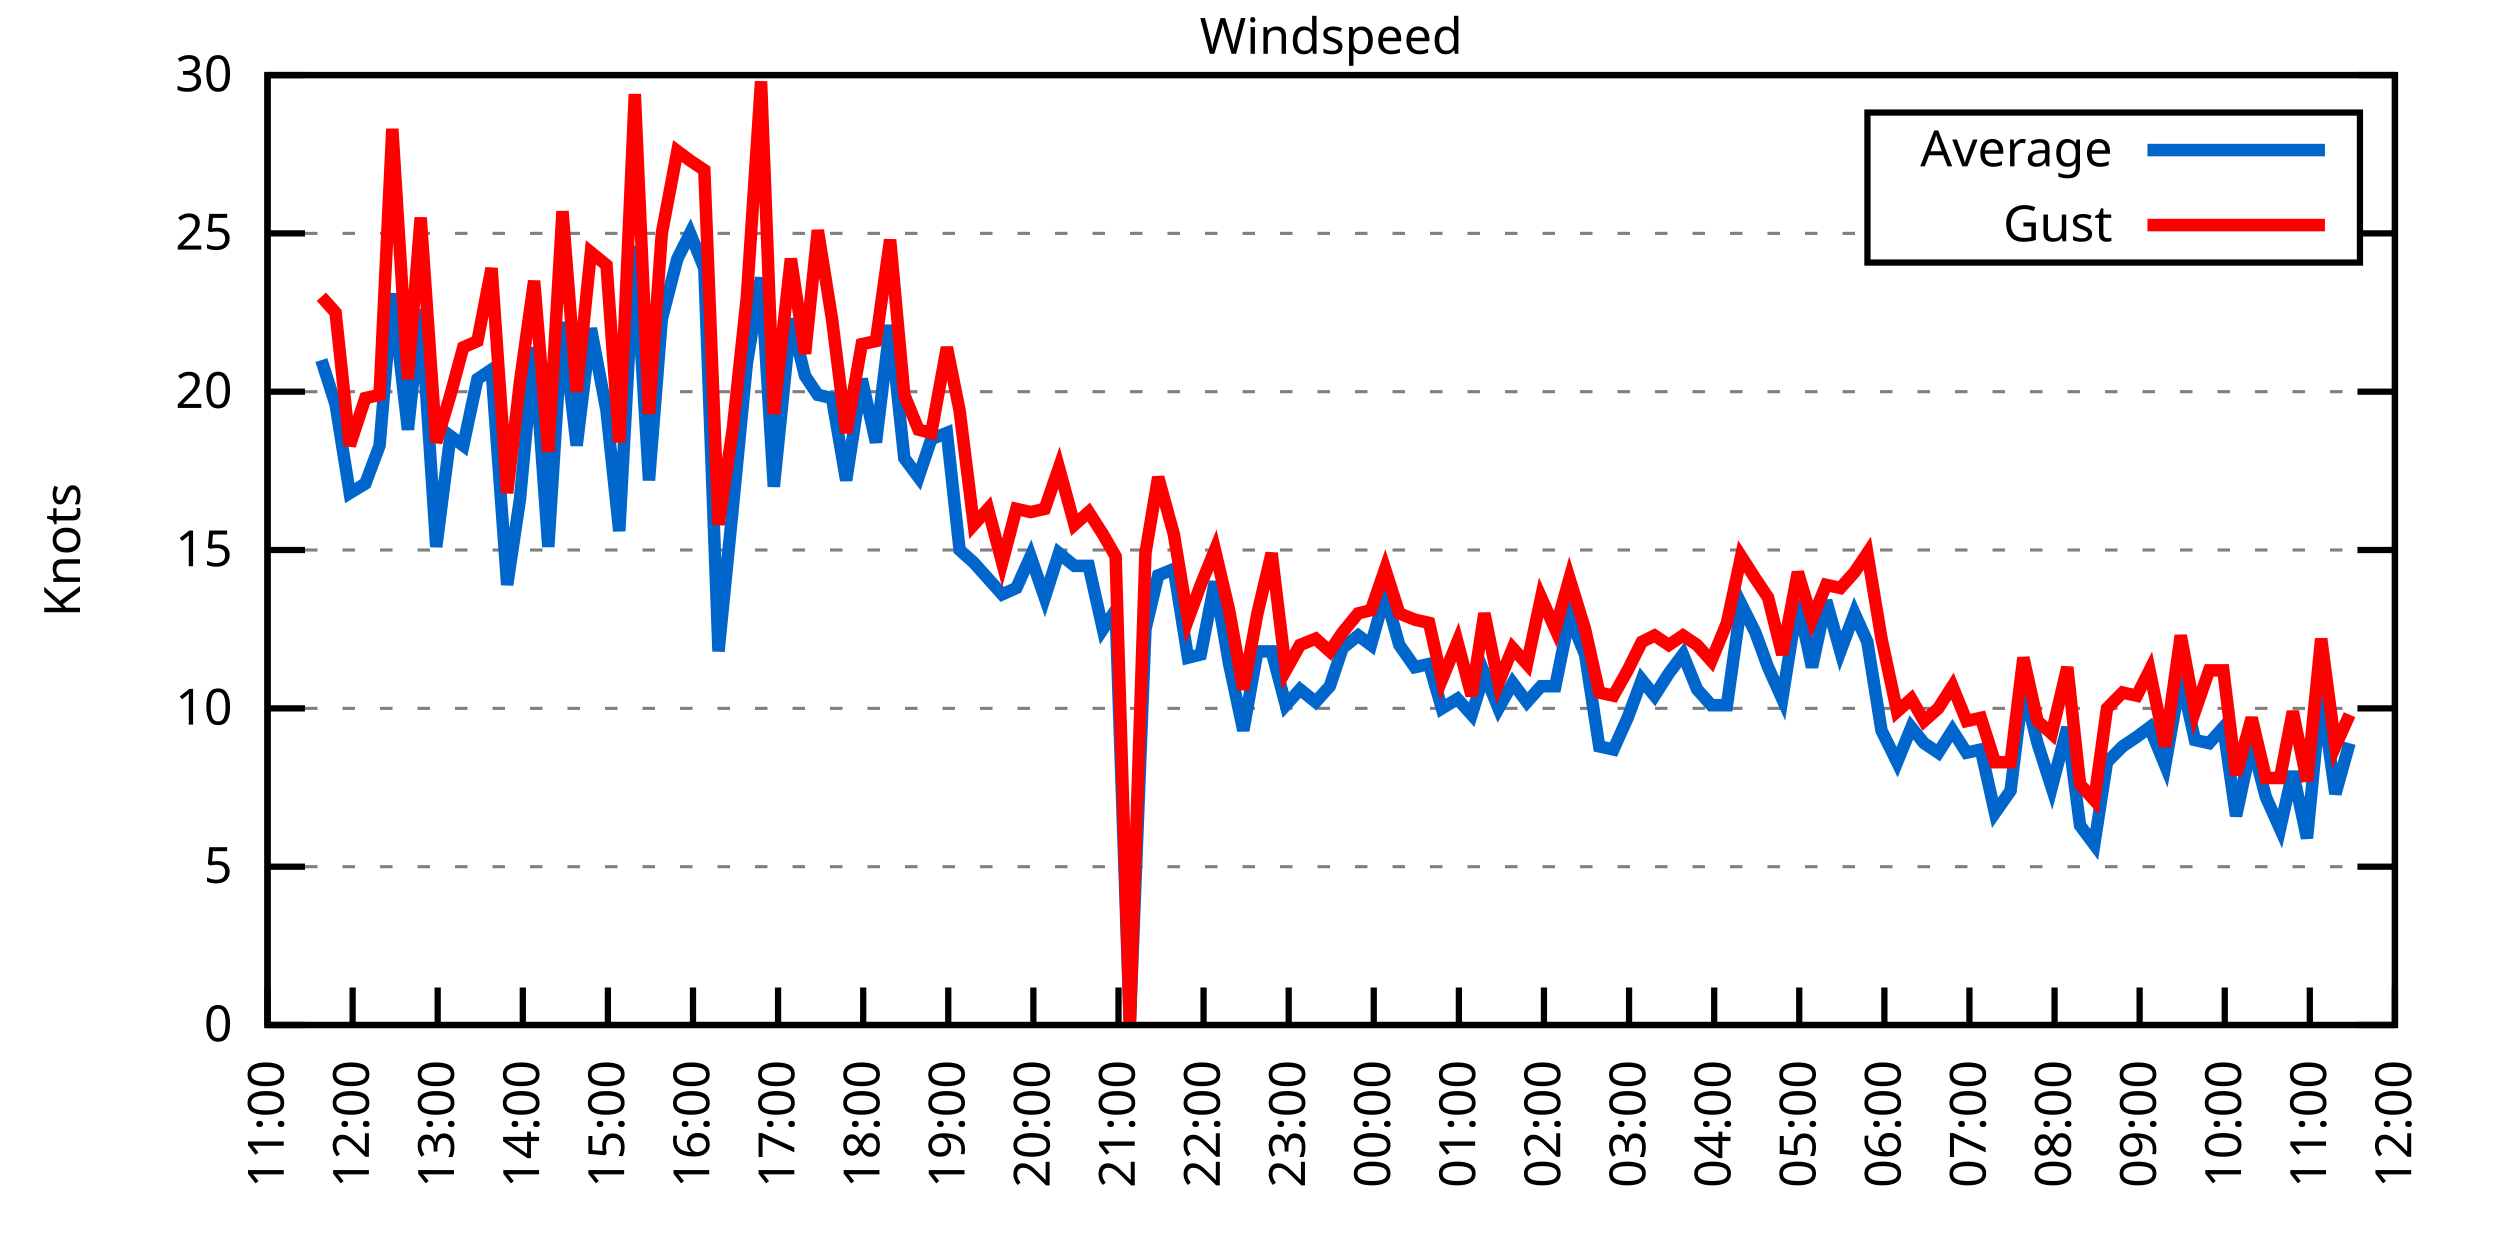
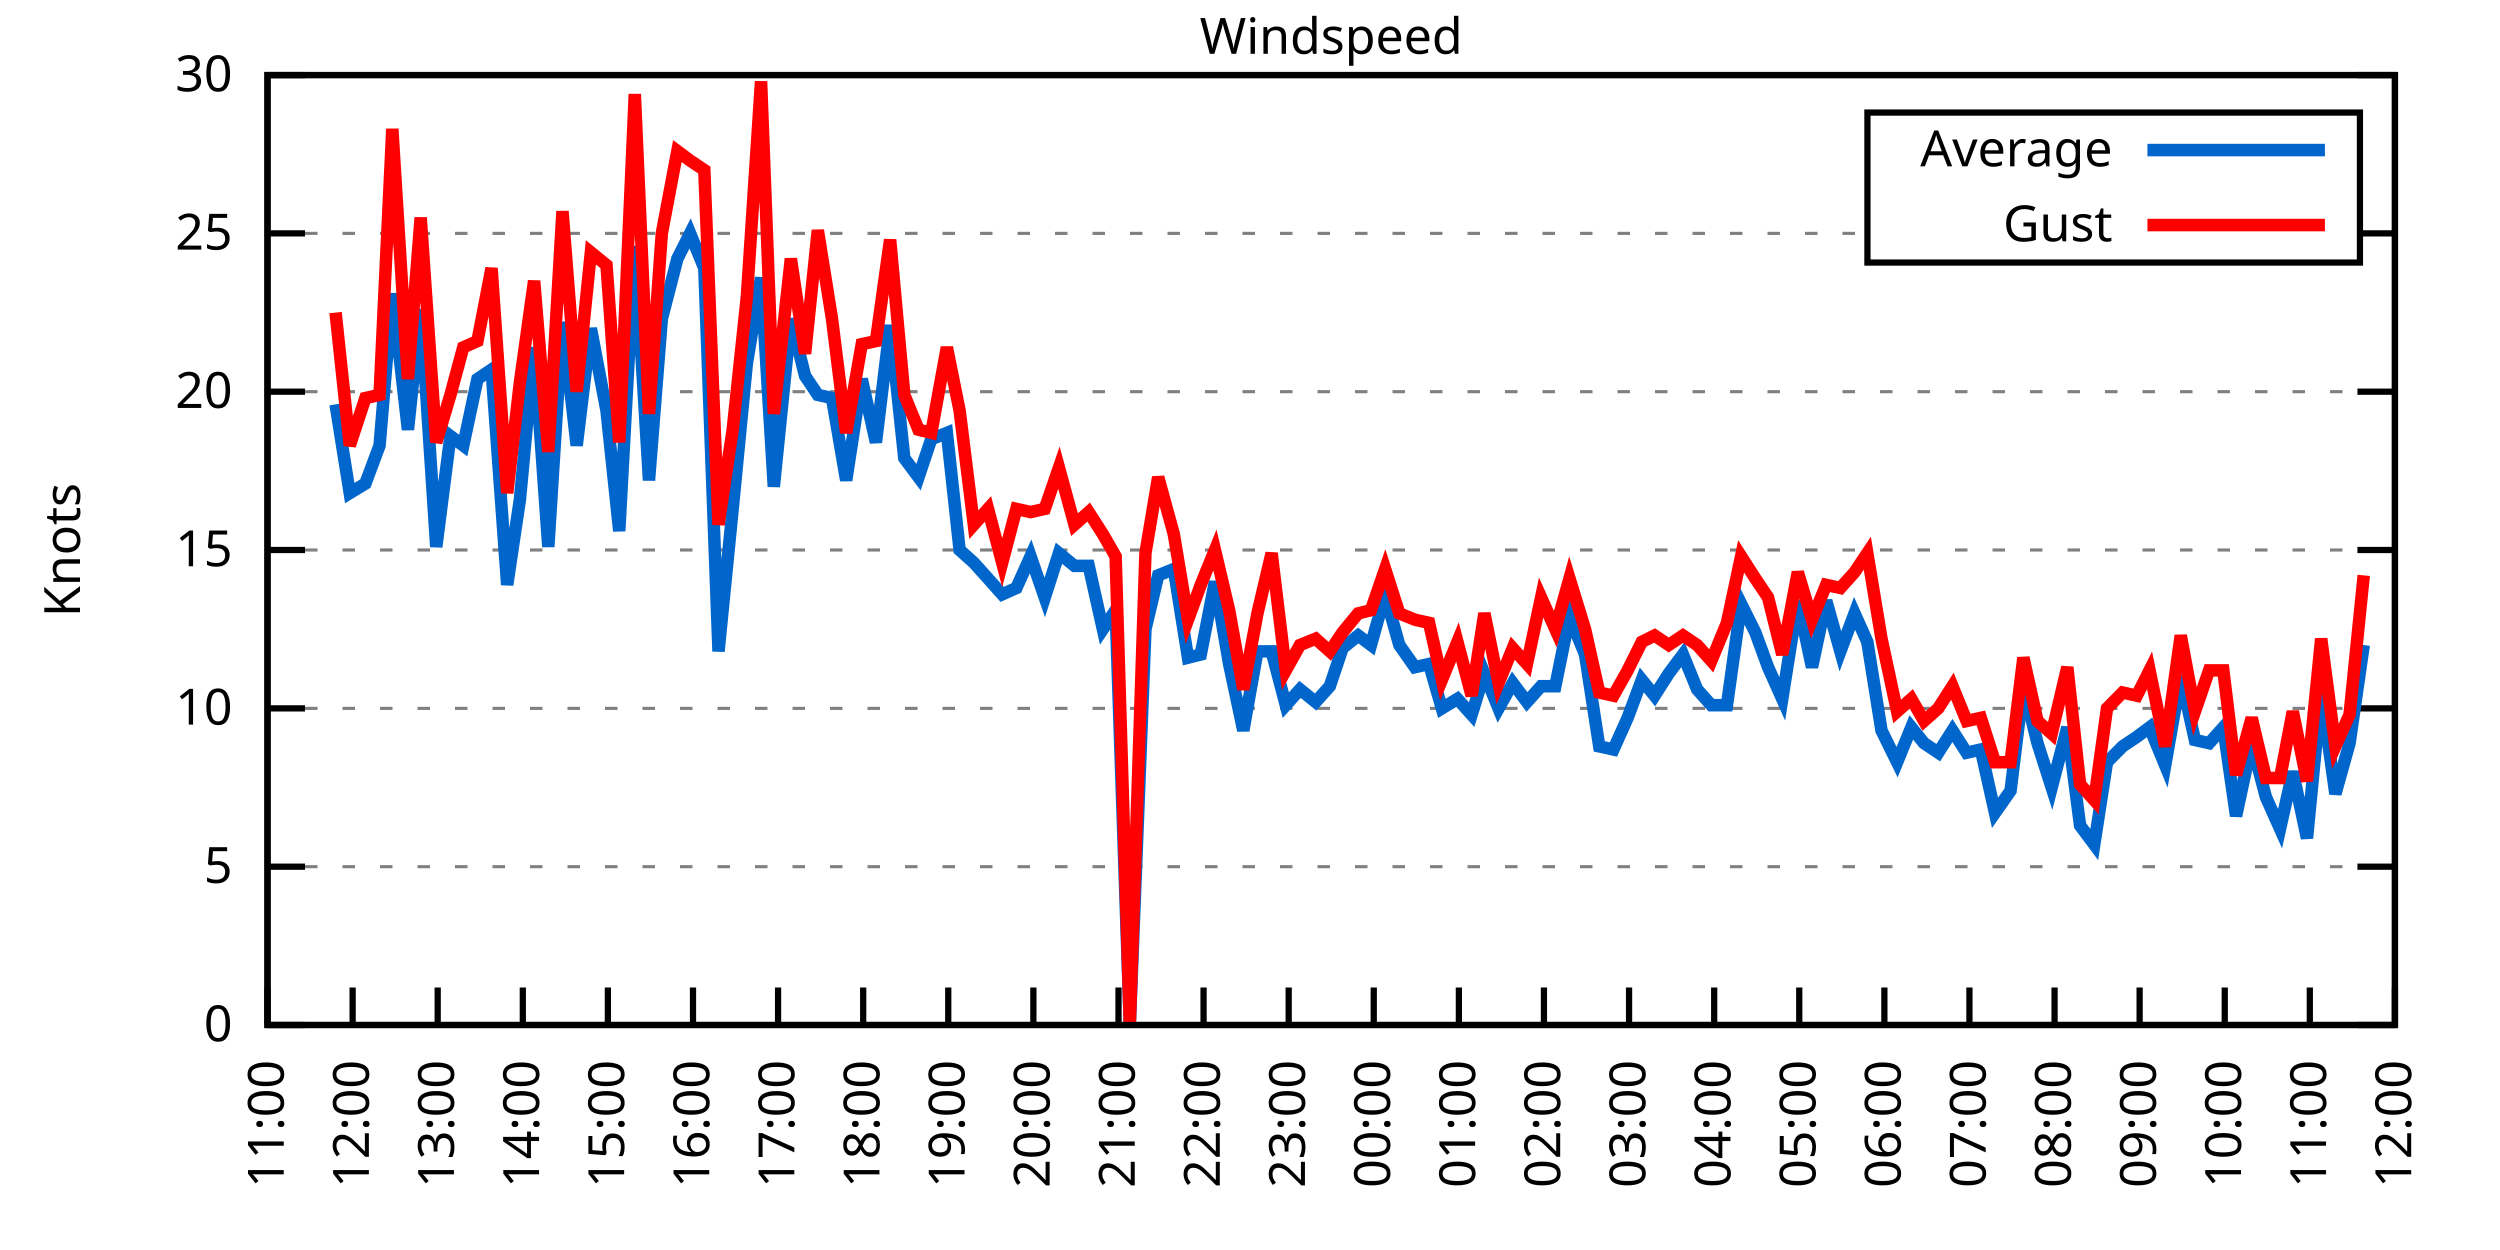
<svg xmlns="http://www.w3.org/2000/svg" xmlns:xlink="http://www.w3.org/1999/xlink" width="400" height="200" viewBox="0 0 400 200">
  <g id="gnuplot_canvas">
    <rect x="0" y="0" width="400" height="200" fill="none" />
    <defs>
      <circle id="gpDot" r="0.5" stroke-width="0.5" stroke="currentColor" />
      <path id="gpPt0" stroke-width="0.333" stroke="currentColor" d="M-1,0 h2 M0,-1 v2" />
      <path id="gpPt1" stroke-width="0.333" stroke="currentColor" d="M-1,-1 L1,1 M1,-1 L-1,1" />
      <path id="gpPt2" stroke-width="0.333" stroke="currentColor" d="M-1,0 L1,0 M0,-1 L0,1 M-1,-1 L1,1 M-1,1 L1,-1" />
      <rect id="gpPt3" stroke-width="0.333" stroke="currentColor" x="-1" y="-1" width="2" height="2" />
      <rect id="gpPt4" stroke-width="0.333" stroke="currentColor" fill="currentColor" x="-1" y="-1" width="2" height="2" />
      <circle id="gpPt5" stroke-width="0.333" stroke="currentColor" cx="0" cy="0" r="1" />
      <use xlink:href="#gpPt5" id="gpPt6" fill="currentColor" stroke="none" />
      <path id="gpPt7" stroke-width="0.333" stroke="currentColor" d="M0,-1.33 L-1.33,0.67 L1.33,0.67 z" />
      <use xlink:href="#gpPt7" id="gpPt8" fill="currentColor" stroke="none" />
      <use xlink:href="#gpPt7" id="gpPt9" stroke="currentColor" transform="rotate(180)" />
      <use xlink:href="#gpPt9" id="gpPt10" fill="currentColor" stroke="none" />
      <use xlink:href="#gpPt3" id="gpPt11" stroke="currentColor" transform="rotate(45)" />
      <use xlink:href="#gpPt11" id="gpPt12" fill="currentColor" stroke="none" />
      <path id="gpPt13" stroke-width="0.333" stroke="currentColor" d="M0,1.330 L1.265,0.411 L0.782,-1.067 L-0.782,-1.076 L-1.265,0.411 z" />
      <use xlink:href="#gpPt13" id="gpPt14" fill="currentColor" stroke="none" />
      <filter id="textbox" filterUnits="objectBoundingBox" x="0" y="0" height="1" width="1">
        <feFlood flood-color="white" flood-opacity="1" result="bgnd" />
        <feComposite in="SourceGraphic" in2="bgnd" operator="atop" />
      </filter>
      <filter id="greybox" filterUnits="objectBoundingBox" x="0" y="0" height="1" width="1">
        <feFlood flood-color="lightgrey" flood-opacity="1" result="grey" />
        <feComposite in="SourceGraphic" in2="grey" operator="atop" />
      </filter>
    </defs>
    <g fill="none" color="white" stroke="currentColor" stroke-width="1.00" stroke-linecap="butt" stroke-linejoin="miter">
</g>
    <g fill="none" color="black" stroke="currentColor" stroke-width="1.00" stroke-linecap="butt" stroke-linejoin="miter">
      <g stroke="none" shape-rendering="crispEdges">
        <polygon fill="rgb(255, 255, 255)" points="42.80,164.00 383.18,164.00 383.18,12.02 42.80,12.02 " />
      </g>
    </g>
    <g fill="none" color="black" stroke="currentColor" stroke-width="1.00" stroke-linecap="butt" stroke-linejoin="miter">
</g>
    <g fill="none" color="black" stroke="black" stroke-width="0.50" stroke-linecap="butt" stroke-linejoin="miter">
</g>
    <g fill="none" color="gray" stroke="currentColor" stroke-width="0.50" stroke-linecap="butt" stroke-linejoin="miter">
      <path stroke="gray" stroke-dasharray="2,4" class="gridline" d="M42.80,164.00 L383.19,164.00  " />
    </g>
    <g fill="none" color="gray" stroke="gray" stroke-width="1.00" stroke-linecap="butt" stroke-linejoin="miter">
</g>
    <g fill="none" color="black" stroke="currentColor" stroke-width="1.00" stroke-linecap="butt" stroke-linejoin="miter">
      <path stroke="black" d="M42.80,164.00 L48.80,164.00 M383.19,164.00 L377.19,164.00  " />
      <g transform="translate(37.20,166.60)" stroke="none" fill="black" font-family="Sans" font-size="8.00" text-anchor="end">
        <text>
          <tspan font-family="Sans"> 0</tspan>
        </text>
      </g>
    </g>
    <g fill="none" color="black" stroke="currentColor" stroke-width="1.00" stroke-linecap="butt" stroke-linejoin="miter">
</g>
    <g fill="none" color="black" stroke="black" stroke-width="0.50" stroke-linecap="butt" stroke-linejoin="miter">
</g>
    <g fill="none" color="gray" stroke="currentColor" stroke-width="0.50" stroke-linecap="butt" stroke-linejoin="miter">
      <path stroke="gray" stroke-dasharray="2,4" class="gridline" d="M42.80,138.67 L383.19,138.67  " />
    </g>
    <g fill="none" color="gray" stroke="gray" stroke-width="1.00" stroke-linecap="butt" stroke-linejoin="miter">
</g>
    <g fill="none" color="black" stroke="currentColor" stroke-width="1.00" stroke-linecap="butt" stroke-linejoin="miter">
      <path stroke="black" d="M42.80,138.67 L48.80,138.67 M383.19,138.67 L377.19,138.67  " />
      <g transform="translate(37.20,141.27)" stroke="none" fill="black" font-family="Sans" font-size="8.00" text-anchor="end">
        <text>
          <tspan font-family="Sans"> 5</tspan>
        </text>
      </g>
    </g>
    <g fill="none" color="black" stroke="currentColor" stroke-width="1.00" stroke-linecap="butt" stroke-linejoin="miter">
</g>
    <g fill="none" color="black" stroke="black" stroke-width="0.50" stroke-linecap="butt" stroke-linejoin="miter">
</g>
    <g fill="none" color="gray" stroke="currentColor" stroke-width="0.50" stroke-linecap="butt" stroke-linejoin="miter">
      <path stroke="gray" stroke-dasharray="2,4" class="gridline" d="M42.80,113.34 L383.19,113.34  " />
    </g>
    <g fill="none" color="gray" stroke="gray" stroke-width="1.00" stroke-linecap="butt" stroke-linejoin="miter">
</g>
    <g fill="none" color="black" stroke="currentColor" stroke-width="1.00" stroke-linecap="butt" stroke-linejoin="miter">
      <path stroke="black" d="M42.80,113.34 L48.80,113.34 M383.19,113.34 L377.19,113.34  " />
      <g transform="translate(37.20,115.94)" stroke="none" fill="black" font-family="Sans" font-size="8.00" text-anchor="end">
        <text>
          <tspan font-family="Sans"> 10</tspan>
        </text>
      </g>
    </g>
    <g fill="none" color="black" stroke="currentColor" stroke-width="1.00" stroke-linecap="butt" stroke-linejoin="miter">
</g>
    <g fill="none" color="black" stroke="black" stroke-width="0.50" stroke-linecap="butt" stroke-linejoin="miter">
</g>
    <g fill="none" color="gray" stroke="currentColor" stroke-width="0.50" stroke-linecap="butt" stroke-linejoin="miter">
      <path stroke="gray" stroke-dasharray="2,4" class="gridline" d="M42.80,88.00 L383.19,88.00  " />
    </g>
    <g fill="none" color="gray" stroke="gray" stroke-width="1.00" stroke-linecap="butt" stroke-linejoin="miter">
</g>
    <g fill="none" color="black" stroke="currentColor" stroke-width="1.00" stroke-linecap="butt" stroke-linejoin="miter">
      <path stroke="black" d="M42.80,88.00 L48.80,88.00 M383.19,88.00 L377.19,88.00  " />
      <g transform="translate(37.20,90.60)" stroke="none" fill="black" font-family="Sans" font-size="8.00" text-anchor="end">
        <text>
          <tspan font-family="Sans"> 15</tspan>
        </text>
      </g>
    </g>
    <g fill="none" color="black" stroke="currentColor" stroke-width="1.00" stroke-linecap="butt" stroke-linejoin="miter">
</g>
    <g fill="none" color="black" stroke="black" stroke-width="0.50" stroke-linecap="butt" stroke-linejoin="miter">
</g>
    <g fill="none" color="gray" stroke="currentColor" stroke-width="0.50" stroke-linecap="butt" stroke-linejoin="miter">
      <path stroke="gray" stroke-dasharray="2,4" class="gridline" d="M42.80,62.67 L383.19,62.67  " />
    </g>
    <g fill="none" color="gray" stroke="gray" stroke-width="1.00" stroke-linecap="butt" stroke-linejoin="miter">
</g>
    <g fill="none" color="black" stroke="currentColor" stroke-width="1.00" stroke-linecap="butt" stroke-linejoin="miter">
      <path stroke="black" d="M42.80,62.67 L48.80,62.67 M383.19,62.67 L377.19,62.67  " />
      <g transform="translate(37.20,65.27)" stroke="none" fill="black" font-family="Sans" font-size="8.00" text-anchor="end">
        <text>
          <tspan font-family="Sans"> 20</tspan>
        </text>
      </g>
    </g>
    <g fill="none" color="black" stroke="currentColor" stroke-width="1.00" stroke-linecap="butt" stroke-linejoin="miter">
</g>
    <g fill="none" color="black" stroke="black" stroke-width="0.50" stroke-linecap="butt" stroke-linejoin="miter">
</g>
    <g fill="none" color="gray" stroke="currentColor" stroke-width="0.50" stroke-linecap="butt" stroke-linejoin="miter">
      <path stroke="gray" stroke-dasharray="2,4" class="gridline" d="M42.80,37.34 L298.79,37.34 M377.59,37.34 L383.19,37.34  " />
    </g>
    <g fill="none" color="gray" stroke="gray" stroke-width="1.00" stroke-linecap="butt" stroke-linejoin="miter">
</g>
    <g fill="none" color="black" stroke="currentColor" stroke-width="1.00" stroke-linecap="butt" stroke-linejoin="miter">
      <path stroke="black" d="M42.80,37.34 L48.80,37.34 M383.19,37.34 L377.19,37.34  " />
      <g transform="translate(37.20,39.94)" stroke="none" fill="black" font-family="Sans" font-size="8.00" text-anchor="end">
        <text>
          <tspan font-family="Sans"> 25</tspan>
        </text>
      </g>
    </g>
    <g fill="none" color="black" stroke="currentColor" stroke-width="1.00" stroke-linecap="butt" stroke-linejoin="miter">
</g>
    <g fill="none" color="black" stroke="black" stroke-width="0.50" stroke-linecap="butt" stroke-linejoin="miter">
</g>
    <g fill="none" color="gray" stroke="currentColor" stroke-width="0.50" stroke-linecap="butt" stroke-linejoin="miter">
      <path stroke="gray" stroke-dasharray="2,4" class="gridline" d="M42.80,12.01 L383.19,12.01  " />
    </g>
    <g fill="none" color="gray" stroke="gray" stroke-width="1.00" stroke-linecap="butt" stroke-linejoin="miter">
</g>
    <g fill="none" color="black" stroke="currentColor" stroke-width="1.00" stroke-linecap="butt" stroke-linejoin="miter">
      <path stroke="black" d="M42.80,12.01 L48.80,12.01 M383.19,12.01 L377.19,12.01  " />
      <g transform="translate(37.20,14.61)" stroke="none" fill="black" font-family="Sans" font-size="8.00" text-anchor="end">
        <text>
          <tspan font-family="Sans"> 30</tspan>
        </text>
      </g>
    </g>
    <g fill="none" color="black" stroke="currentColor" stroke-width="1.00" stroke-linecap="butt" stroke-linejoin="miter">
      <path stroke="black" d="M42.80,164.00 L42.80,158.00  " />
      <g transform="translate(45.40,169.60) rotate(270.00)" stroke="none" fill="black" font-family="Sans" font-size="8.00" text-anchor="end">
        <text>
          <tspan font-family="Sans">11:00</tspan>
        </text>
      </g>
    </g>
    <g fill="none" color="black" stroke="currentColor" stroke-width="1.00" stroke-linecap="butt" stroke-linejoin="miter">
      <path stroke="black" d="M56.42,164.00 L56.42,158.00  " />
      <g transform="translate(59.02,169.60) rotate(270.00)" stroke="none" fill="black" font-family="Sans" font-size="8.00" text-anchor="end">
        <text>
          <tspan font-family="Sans">12:00</tspan>
        </text>
      </g>
    </g>
    <g fill="none" color="black" stroke="currentColor" stroke-width="1.00" stroke-linecap="butt" stroke-linejoin="miter">
      <path stroke="black" d="M70.03,164.00 L70.03,158.00  " />
      <g transform="translate(72.63,169.60) rotate(270.00)" stroke="none" fill="black" font-family="Sans" font-size="8.00" text-anchor="end">
        <text>
          <tspan font-family="Sans">13:00</tspan>
        </text>
      </g>
    </g>
    <g fill="none" color="black" stroke="currentColor" stroke-width="1.00" stroke-linecap="butt" stroke-linejoin="miter">
      <path stroke="black" d="M83.65,164.00 L83.65,158.00  " />
      <g transform="translate(86.25,169.60) rotate(270.00)" stroke="none" fill="black" font-family="Sans" font-size="8.00" text-anchor="end">
        <text>
          <tspan font-family="Sans">14:00</tspan>
        </text>
      </g>
    </g>
    <g fill="none" color="black" stroke="currentColor" stroke-width="1.00" stroke-linecap="butt" stroke-linejoin="miter">
      <path stroke="black" d="M97.26,164.00 L97.26,158.00  " />
      <g transform="translate(99.86,169.60) rotate(270.00)" stroke="none" fill="black" font-family="Sans" font-size="8.00" text-anchor="end">
        <text>
          <tspan font-family="Sans">15:00</tspan>
        </text>
      </g>
    </g>
    <g fill="none" color="black" stroke="currentColor" stroke-width="1.00" stroke-linecap="butt" stroke-linejoin="miter">
      <path stroke="black" d="M110.88,164.00 L110.88,158.00  " />
      <g transform="translate(113.48,169.60) rotate(270.00)" stroke="none" fill="black" font-family="Sans" font-size="8.00" text-anchor="end">
        <text>
          <tspan font-family="Sans">16:00</tspan>
        </text>
      </g>
    </g>
    <g fill="none" color="black" stroke="currentColor" stroke-width="1.00" stroke-linecap="butt" stroke-linejoin="miter">
      <path stroke="black" d="M124.49,164.00 L124.49,158.00  " />
      <g transform="translate(127.09,169.60) rotate(270.00)" stroke="none" fill="black" font-family="Sans" font-size="8.00" text-anchor="end">
        <text>
          <tspan font-family="Sans">17:00</tspan>
        </text>
      </g>
    </g>
    <g fill="none" color="black" stroke="currentColor" stroke-width="1.00" stroke-linecap="butt" stroke-linejoin="miter">
      <path stroke="black" d="M138.11,164.00 L138.11,158.00  " />
      <g transform="translate(140.71,169.60) rotate(270.00)" stroke="none" fill="black" font-family="Sans" font-size="8.00" text-anchor="end">
        <text>
          <tspan font-family="Sans">18:00</tspan>
        </text>
      </g>
    </g>
    <g fill="none" color="black" stroke="currentColor" stroke-width="1.00" stroke-linecap="butt" stroke-linejoin="miter">
      <path stroke="black" d="M151.72,164.00 L151.72,158.00  " />
      <g transform="translate(154.32,169.60) rotate(270.00)" stroke="none" fill="black" font-family="Sans" font-size="8.00" text-anchor="end">
        <text>
          <tspan font-family="Sans">19:00</tspan>
        </text>
      </g>
    </g>
    <g fill="none" color="black" stroke="currentColor" stroke-width="1.00" stroke-linecap="butt" stroke-linejoin="miter">
      <path stroke="black" d="M165.34,164.00 L165.34,158.00  " />
      <g transform="translate(167.94,169.60) rotate(270.00)" stroke="none" fill="black" font-family="Sans" font-size="8.00" text-anchor="end">
        <text>
          <tspan font-family="Sans">20:00</tspan>
        </text>
      </g>
    </g>
    <g fill="none" color="black" stroke="currentColor" stroke-width="1.00" stroke-linecap="butt" stroke-linejoin="miter">
      <path stroke="black" d="M178.96,164.00 L178.96,158.00  " />
      <g transform="translate(181.56,169.60) rotate(270.00)" stroke="none" fill="black" font-family="Sans" font-size="8.00" text-anchor="end">
        <text>
          <tspan font-family="Sans">21:00</tspan>
        </text>
      </g>
    </g>
    <g fill="none" color="black" stroke="currentColor" stroke-width="1.00" stroke-linecap="butt" stroke-linejoin="miter">
      <path stroke="black" d="M192.57,164.00 L192.57,158.00  " />
      <g transform="translate(195.17,169.60) rotate(270.00)" stroke="none" fill="black" font-family="Sans" font-size="8.00" text-anchor="end">
        <text>
          <tspan font-family="Sans">22:00</tspan>
        </text>
      </g>
    </g>
    <g fill="none" color="black" stroke="currentColor" stroke-width="1.00" stroke-linecap="butt" stroke-linejoin="miter">
      <path stroke="black" d="M206.19,164.00 L206.19,158.00  " />
      <g transform="translate(208.79,169.60) rotate(270.00)" stroke="none" fill="black" font-family="Sans" font-size="8.00" text-anchor="end">
        <text>
          <tspan font-family="Sans">23:00</tspan>
        </text>
      </g>
    </g>
    <g fill="none" color="black" stroke="currentColor" stroke-width="1.00" stroke-linecap="butt" stroke-linejoin="miter">
      <path stroke="black" d="M219.80,164.00 L219.80,158.00  " />
      <g transform="translate(222.40,169.60) rotate(270.00)" stroke="none" fill="black" font-family="Sans" font-size="8.00" text-anchor="end">
        <text>
          <tspan font-family="Sans">00:00</tspan>
        </text>
      </g>
    </g>
    <g fill="none" color="black" stroke="currentColor" stroke-width="1.00" stroke-linecap="butt" stroke-linejoin="miter">
      <path stroke="black" d="M233.42,164.00 L233.42,158.00  " />
      <g transform="translate(236.02,169.60) rotate(270.00)" stroke="none" fill="black" font-family="Sans" font-size="8.00" text-anchor="end">
        <text>
          <tspan font-family="Sans">01:00</tspan>
        </text>
      </g>
    </g>
    <g fill="none" color="black" stroke="currentColor" stroke-width="1.00" stroke-linecap="butt" stroke-linejoin="miter">
      <path stroke="black" d="M247.03,164.00 L247.03,158.00  " />
      <g transform="translate(249.63,169.60) rotate(270.00)" stroke="none" fill="black" font-family="Sans" font-size="8.00" text-anchor="end">
        <text>
          <tspan font-family="Sans">02:00</tspan>
        </text>
      </g>
    </g>
    <g fill="none" color="black" stroke="currentColor" stroke-width="1.00" stroke-linecap="butt" stroke-linejoin="miter">
      <path stroke="black" d="M260.65,164.00 L260.65,158.00  " />
      <g transform="translate(263.25,169.60) rotate(270.00)" stroke="none" fill="black" font-family="Sans" font-size="8.00" text-anchor="end">
        <text>
          <tspan font-family="Sans">03:00</tspan>
        </text>
      </g>
    </g>
    <g fill="none" color="black" stroke="currentColor" stroke-width="1.00" stroke-linecap="butt" stroke-linejoin="miter">
      <path stroke="black" d="M274.27,164.00 L274.27,158.00  " />
      <g transform="translate(276.87,169.60) rotate(270.00)" stroke="none" fill="black" font-family="Sans" font-size="8.00" text-anchor="end">
        <text>
          <tspan font-family="Sans">04:00</tspan>
        </text>
      </g>
    </g>
    <g fill="none" color="black" stroke="currentColor" stroke-width="1.00" stroke-linecap="butt" stroke-linejoin="miter">
      <path stroke="black" d="M287.88,164.00 L287.88,158.00  " />
      <g transform="translate(290.48,169.60) rotate(270.00)" stroke="none" fill="black" font-family="Sans" font-size="8.00" text-anchor="end">
        <text>
          <tspan font-family="Sans">05:00</tspan>
        </text>
      </g>
    </g>
    <g fill="none" color="black" stroke="currentColor" stroke-width="1.00" stroke-linecap="butt" stroke-linejoin="miter">
      <path stroke="black" d="M301.50,164.00 L301.50,158.00  " />
      <g transform="translate(304.10,169.60) rotate(270.00)" stroke="none" fill="black" font-family="Sans" font-size="8.00" text-anchor="end">
        <text>
          <tspan font-family="Sans">06:00</tspan>
        </text>
      </g>
    </g>
    <g fill="none" color="black" stroke="currentColor" stroke-width="1.00" stroke-linecap="butt" stroke-linejoin="miter">
      <path stroke="black" d="M315.11,164.00 L315.11,158.00  " />
      <g transform="translate(317.71,169.60) rotate(270.00)" stroke="none" fill="black" font-family="Sans" font-size="8.00" text-anchor="end">
        <text>
          <tspan font-family="Sans">07:00</tspan>
        </text>
      </g>
    </g>
    <g fill="none" color="black" stroke="currentColor" stroke-width="1.00" stroke-linecap="butt" stroke-linejoin="miter">
      <path stroke="black" d="M328.73,164.00 L328.73,158.00  " />
      <g transform="translate(331.33,169.60) rotate(270.00)" stroke="none" fill="black" font-family="Sans" font-size="8.00" text-anchor="end">
        <text>
          <tspan font-family="Sans">08:00</tspan>
        </text>
      </g>
    </g>
    <g fill="none" color="black" stroke="currentColor" stroke-width="1.00" stroke-linecap="butt" stroke-linejoin="miter">
      <path stroke="black" d="M342.34,164.00 L342.34,158.00  " />
      <g transform="translate(344.94,169.60) rotate(270.00)" stroke="none" fill="black" font-family="Sans" font-size="8.00" text-anchor="end">
        <text>
          <tspan font-family="Sans">09:00</tspan>
        </text>
      </g>
    </g>
    <g fill="none" color="black" stroke="currentColor" stroke-width="1.00" stroke-linecap="butt" stroke-linejoin="miter">
      <path stroke="black" d="M355.96,164.00 L355.96,158.00  " />
      <g transform="translate(358.56,169.60) rotate(270.00)" stroke="none" fill="black" font-family="Sans" font-size="8.00" text-anchor="end">
        <text>
          <tspan font-family="Sans">10:00</tspan>
        </text>
      </g>
    </g>
    <g fill="none" color="black" stroke="currentColor" stroke-width="1.00" stroke-linecap="butt" stroke-linejoin="miter">
      <path stroke="black" d="M369.57,164.00 L369.57,158.00  " />
      <g transform="translate(372.17,169.60) rotate(270.00)" stroke="none" fill="black" font-family="Sans" font-size="8.00" text-anchor="end">
        <text>
          <tspan font-family="Sans">11:00</tspan>
        </text>
      </g>
    </g>
    <g fill="none" color="black" stroke="currentColor" stroke-width="1.00" stroke-linecap="butt" stroke-linejoin="miter">
      <path stroke="black" d="M383.19,164.00 L383.19,158.00  " />
      <g transform="translate(385.79,169.60) rotate(270.00)" stroke="none" fill="black" font-family="Sans" font-size="8.00" text-anchor="end">
        <text>
          <tspan font-family="Sans">12:00</tspan>
        </text>
      </g>
    </g>
    <g fill="none" color="black" stroke="currentColor" stroke-width="1.00" stroke-linecap="butt" stroke-linejoin="miter">
</g>
    <g fill="none" color="black" stroke="currentColor" stroke-width="1.00" stroke-linecap="butt" stroke-linejoin="miter">
      <path stroke="black" d="M42.80,12.01 L42.80,164.00 L383.19,164.00 L383.19,12.01 L42.80,12.01 Z  " />
    </g>
    <g fill="none" color="black" stroke="currentColor" stroke-width="1.00" stroke-linecap="butt" stroke-linejoin="miter">
</g>
    <g fill="none" color="black" stroke="currentColor" stroke-width="1.00" stroke-linecap="butt" stroke-linejoin="miter">
      <path stroke="black" d="M298.79,42.01 L298.79,18.01 L377.59,18.01 L377.59,42.01 L298.79,42.01 Z  " />
    </g>
    <g id="Windspeed_plot_1">
      <g fill="none" color="white" stroke="black" stroke-width="2.00" stroke-linecap="butt" stroke-linejoin="miter">
</g>
      <g fill="none" color="black" stroke="currentColor" stroke-width="2.00" stroke-linecap="butt" stroke-linejoin="miter">
        <g transform="translate(337.99,26.61)" stroke="none" fill="black" font-family="Sans" font-size="8.00" text-anchor="end">
          <text>
            <tspan font-family="Sans">Average</tspan>
          </text>
        </g>
      </g>
      <g fill="none" color="black" stroke="currentColor" stroke-width="2.00" stroke-linecap="butt" stroke-linejoin="miter">
-         <path stroke="rgb(  0, 102, 204)" d="M343.59,24.01 L371.99,24.01 M51.42,57.61 L53.69,64.70 L55.96,78.89 L58.46,77.37 L60.73,71.29 L62.77,46.97   L65.27,68.75 L67.31,49.50 L69.80,87.50 L72.07,69.77 L74.12,71.29 L76.39,60.65 L78.65,59.13 L81.15,93.58   L83.19,79.90 L85.46,55.58 L87.73,87.50 L90.00,51.53 L92.27,71.29 L94.54,52.54 L97.04,65.71 L99.08,84.97   L101.57,39.37 L103.84,76.86 L105.89,51.02 L108.38,41.39 L110.42,37.34 L112.69,42.91 L114.96,104.22 L117.23,81.42   L119.50,58.11 L121.77,44.43 L123.81,77.87 L126.54,51.02 L128.81,60.14 L130.85,63.18 L133.12,63.69 L135.39,76.86   L137.88,60.65 L140.15,70.78 L142.42,52.03 L144.69,73.31 L146.96,76.35 L149.00,70.27 L151.50,69.26 L153.54,88.00   L155.81,90.03 L158.08,92.56 L160.35,95.10 L162.62,94.08 L164.89,89.02 L167.16,95.60 L169.43,88.51 L171.92,90.54   L174.19,90.54 L176.46,100.67 L178.50,97.63 L180.77,164.00 L183.27,100.67 L185.31,92.06 L187.81,91.04 L190.08,105.23   L192.12,104.72 L194.39,93.07 L196.66,106.24 L198.93,116.88 L201.19,104.22 L203.46,104.22 L205.73,112.83 L208.00,110.30   L210.50,112.32 L212.77,109.79 L214.81,103.71 L217.31,101.68 L219.35,103.20 L221.62,95.10 L223.89,103.20 L226.38,106.75   L228.65,106.24 L230.70,113.34 L233.19,111.82 L235.46,114.35 L237.50,107.76 L239.77,113.34 L242.04,109.28 L244.31,112.32   L246.58,109.79 L248.85,109.79 L251.12,98.64 L253.61,104.72 L255.88,119.42 L258.15,119.92 L260.42,114.86 L262.69,108.78   L264.73,111.31 L267.00,107.76 L269.27,104.72 L271.54,110.30 L273.81,112.83 L276.31,112.83 L278.58,96.62 L280.85,101.18   L282.89,106.75 L285.16,111.82 L287.65,96.11 L289.92,106.75 L292.19,96.11 L294.46,104.22 L296.73,98.14 L298.77,102.70   L301.04,116.88 L303.54,121.95 L305.81,116.38 L307.85,118.91 L310.12,120.43 L312.39,116.88 L314.66,120.43 L316.93,119.92   L319.20,130.06 L321.69,126.51 L323.74,109.79 L326.00,118.91 L328.27,126.00 L330.77,116.38 L332.81,132.08 L335.08,135.12   L337.12,121.95 L339.62,119.42 L341.89,117.90 L343.93,116.38 L346.43,122.46 L348.92,108.27 L351.19,118.40 L353.46,118.91   L355.73,116.38 L357.77,130.56 L360.27,118.91 L362.54,127.52 L364.81,132.59 L366.85,123.47 L369.12,134.11 L371.39,110.80   L373.66,127.02 L375.93,118.91  " />
+         <path stroke="rgb(  0, 102, 204)" d="M343.59,24.01 L371.99,24.01 M53.69,64.70 L55.96,78.89 L58.46,77.37 L60.73,71.29 L62.77,46.97 L65.27,68.75   L67.31,49.50 L69.80,87.50 L72.07,69.77 L74.12,71.29 L76.39,60.65 L78.65,59.13 L81.15,93.58 L83.19,79.90   L85.46,55.58 L87.73,87.50 L90.00,51.53 L92.27,71.29 L94.54,52.54 L97.04,65.71 L99.08,84.97 L101.57,39.37   L103.84,76.86 L105.89,51.02 L108.38,41.39 L110.42,37.34 L112.69,42.91 L114.96,104.22 L117.23,81.42 L119.50,58.11   L121.77,44.43 L123.81,77.87 L126.54,51.02 L128.81,60.14 L130.85,63.18 L133.12,63.69 L135.39,76.86 L137.88,60.65   L140.15,70.78 L142.42,52.03 L144.69,73.31 L146.96,76.35 L149.00,70.27 L151.50,69.26 L153.54,88.00 L155.81,90.03   L158.08,92.56 L160.35,95.10 L162.62,94.08 L164.89,89.02 L167.16,95.60 L169.43,88.51 L171.92,90.54 L174.19,90.54   L176.46,100.67 L178.50,97.63 L180.77,164.00 L183.27,100.67 L185.31,92.06 L187.81,91.04 L190.08,105.23 L192.12,104.72   L194.39,93.07 L196.66,106.24 L198.93,116.88 L201.19,104.22 L203.46,104.22 L205.73,112.83 L208.00,110.30 L210.50,112.32   L212.77,109.79 L214.81,103.71 L217.31,101.68 L219.35,103.20 L221.62,95.10 L223.89,103.20 L226.38,106.75 L228.65,106.24   L230.70,113.34 L233.19,111.82 L235.46,114.35 L237.50,107.76 L239.77,113.34 L242.04,109.28 L244.31,112.32 L246.58,109.79   L248.85,109.79 L251.12,98.64 L253.61,104.72 L255.88,119.42 L258.15,119.92 L260.42,114.86 L262.69,108.78 L264.73,111.31   L267.00,107.76 L269.27,104.72 L271.54,110.30 L273.81,112.83 L276.31,112.83 L278.58,96.62 L280.85,101.18 L282.89,106.75   L285.16,111.82 L287.65,96.11 L289.92,106.75 L292.19,96.11 L294.46,104.22 L296.73,98.14 L298.77,102.70 L301.04,116.88   L303.54,121.95 L305.81,116.38 L307.85,118.91 L310.12,120.43 L312.39,116.88 L314.66,120.43 L316.93,119.92 L319.20,130.06   L321.69,126.51 L323.74,109.79 L326.00,118.91 L328.27,126.00 L330.77,116.38 L332.81,132.08 L335.08,135.12 L337.12,121.95   L339.62,119.42 L341.89,117.90 L343.93,116.38 L346.43,122.46 L348.92,108.27 L351.19,118.40 L353.46,118.91 L355.73,116.38   L357.77,130.56 L360.27,118.91 L362.54,127.52 L364.81,132.59 L366.85,123.47 L369.12,134.11 L371.39,110.80 L373.66,127.02   L375.93,118.91 L378.20,103.20  " />
      </g>
    </g>
    <g id="Windspeed_plot_2">
      <g fill="none" color="black" stroke="currentColor" stroke-width="2.00" stroke-linecap="butt" stroke-linejoin="miter">
        <g transform="translate(337.99,38.61)" stroke="none" fill="black" font-family="Sans" font-size="8.00" text-anchor="end">
          <text>
            <tspan font-family="Sans">Gust</tspan>
          </text>
        </g>
      </g>
      <g fill="none" color="black" stroke="currentColor" stroke-width="2.00" stroke-linecap="butt" stroke-linejoin="miter">
-         <path stroke="rgb(255,   0,   0)" d="M343.59,36.01 L371.99,36.01 M51.42,47.47 L53.69,50.01 L55.96,71.29 L58.46,63.69 L60.73,63.18 L62.77,20.62   L65.27,60.65 L67.31,34.81 L69.80,70.78 L72.07,63.18 L74.12,55.58 L76.39,54.57 L78.65,42.91 L81.15,78.89   L83.19,61.15 L85.46,44.94 L87.73,72.30 L90.00,33.80 L92.27,62.67 L94.54,40.38 L97.04,42.41 L99.08,70.78   L101.57,15.05 L103.84,66.22 L105.89,37.34 L108.38,24.17 L110.42,25.69 L112.69,27.21 L114.96,83.95 L117.23,68.75   L119.50,47.47 L121.77,13.02 L123.81,66.22 L126.54,41.39 L128.81,56.59 L130.85,36.84 L133.12,51.02 L135.39,69.26   L137.88,55.07 L140.15,54.57 L142.42,38.35 L144.69,63.18 L146.96,68.75 L149.00,69.26 L151.50,55.58 L153.54,65.71   L155.81,83.95 L158.08,81.42 L160.35,90.03 L162.62,81.42 L164.89,81.93 L167.16,81.42 L169.43,74.83 L171.92,83.95   L174.19,81.93 L176.46,85.47 L178.50,89.02 L180.77,164.00 L183.27,88.51 L185.31,76.35 L187.81,85.47 L190.08,99.15   L192.12,93.58 L194.39,88.00 L196.66,97.63 L198.93,110.30 L201.19,98.14 L203.46,88.51 L205.73,107.26 L208.00,103.20   L210.50,102.19 L212.77,104.22 L214.81,101.18 L217.31,98.14 L219.35,97.63 L221.62,91.04 L223.89,98.14 L226.38,99.15   L228.65,99.66 L230.70,108.78 L233.19,102.70 L235.46,111.31 L237.50,98.14 L239.77,109.28 L242.04,103.71 L244.31,106.24   L246.58,95.60 L248.85,100.67 L251.12,92.56 L253.61,100.67 L255.88,110.80 L258.15,111.31 L260.42,107.26 L262.69,102.70   L264.73,101.68 L267.00,103.20 L269.27,101.68 L271.54,103.20 L273.81,105.74 L276.31,99.66 L278.58,89.02 L280.85,92.56   L282.89,95.60 L285.16,104.72 L287.65,91.55 L289.92,99.15 L292.19,93.58 L294.46,94.08 L296.73,91.55 L298.77,88.51   L301.04,102.19 L303.54,113.84 L305.81,111.82 L307.85,115.36 L310.12,113.34 L312.39,109.79 L314.66,115.36 L316.93,114.86   L319.20,121.95 L321.69,121.95 L323.74,105.23 L326.00,115.36 L328.27,117.39 L330.77,106.75 L332.81,125.50 L335.08,128.03   L337.12,113.34 L339.62,110.80 L341.89,111.31 L343.93,107.26 L346.43,119.42 L348.92,101.68 L351.19,113.84 L353.46,107.26   L355.73,107.26 L357.77,123.98 L360.27,114.86 L362.54,124.48 L364.81,124.48 L366.85,113.84 L369.12,124.99 L371.39,102.19   L373.66,119.42 L375.93,114.35  " />
+         <path stroke="rgb(255,   0,   0)" d="M343.59,36.01 L371.99,36.01 M53.69,50.01 L55.96,71.29 L58.46,63.69 L60.73,63.18 L62.77,20.62 L65.27,60.65   L67.31,34.81 L69.80,70.78 L72.07,63.18 L74.12,55.58 L76.39,54.57 L78.65,42.91 L81.15,78.89 L83.19,61.15   L85.46,44.94 L87.73,72.30 L90.00,33.80 L92.27,62.67 L94.54,40.38 L97.04,42.41 L99.08,70.78 L101.57,15.05   L103.84,66.22 L105.89,37.34 L108.38,24.17 L110.42,25.69 L112.69,27.21 L114.96,83.95 L117.23,68.75 L119.50,47.47   L121.77,13.02 L123.81,66.22 L126.54,41.39 L128.81,56.59 L130.85,36.84 L133.12,51.02 L135.39,69.26 L137.88,55.07   L140.15,54.57 L142.42,38.35 L144.69,63.18 L146.96,68.75 L149.00,69.26 L151.50,55.58 L153.54,65.71 L155.81,83.95   L158.08,81.42 L160.35,90.03 L162.62,81.42 L164.89,81.93 L167.16,81.42 L169.43,74.83 L171.92,83.95 L174.19,81.93   L176.46,85.47 L178.50,89.02 L180.77,164.00 L183.27,88.51 L185.31,76.35 L187.81,85.47 L190.08,99.15 L192.12,93.58   L194.39,88.00 L196.66,97.63 L198.93,110.30 L201.19,98.14 L203.46,88.51 L205.73,107.26 L208.00,103.20 L210.50,102.19   L212.77,104.22 L214.81,101.18 L217.31,98.14 L219.35,97.63 L221.62,91.04 L223.89,98.14 L226.38,99.15 L228.65,99.66   L230.70,108.78 L233.19,102.70 L235.46,111.31 L237.50,98.14 L239.77,109.28 L242.04,103.71 L244.31,106.24 L246.58,95.60   L248.85,100.67 L251.12,92.56 L253.61,100.67 L255.88,110.80 L258.15,111.31 L260.42,107.26 L262.69,102.70 L264.73,101.68   L267.00,103.20 L269.27,101.68 L271.54,103.20 L273.81,105.74 L276.31,99.66 L278.58,89.02 L280.85,92.56 L282.89,95.60   L285.16,104.72 L287.65,91.55 L289.92,99.15 L292.19,93.58 L294.46,94.08 L296.73,91.55 L298.77,88.51 L301.04,102.19   L303.54,113.84 L305.81,111.82 L307.85,115.36 L310.12,113.34 L312.39,109.79 L314.66,115.36 L316.93,114.86 L319.20,121.95   L321.69,121.95 L323.74,105.23 L326.00,115.36 L328.27,117.39 L330.77,106.75 L332.81,125.50 L335.08,128.03 L337.12,113.34   L339.62,110.80 L341.89,111.31 L343.93,107.26 L346.43,119.42 L348.92,101.68 L351.19,113.84 L353.46,107.26 L355.73,107.26   L357.77,123.98 L360.27,114.86 L362.54,124.48 L364.81,124.48 L366.85,113.84 L369.12,124.99 L371.39,102.19 L373.66,119.42   L375.93,114.35 L378.20,92.06  " />
      </g>
    </g>
    <g fill="none" color="black" stroke="currentColor" stroke-width="2.00" stroke-linecap="butt" stroke-linejoin="miter">
</g>
    <g fill="none" color="black" stroke="black" stroke-width="1.00" stroke-linecap="butt" stroke-linejoin="miter">
</g>
    <g fill="none" color="black" stroke="currentColor" stroke-width="1.00" stroke-linecap="butt" stroke-linejoin="miter">
      <path stroke="black" d="M42.80,12.01 L42.80,164.00 L383.19,164.00 L383.19,12.01 L42.80,12.01 Z  " />
      <g transform="translate(12.80,88.01) rotate(270.00)" stroke="none" fill="black" font-family="Sans" font-size="8.00" text-anchor="middle">
        <text>
          <tspan font-family="Sans">Knots</tspan>
        </text>
      </g>
    </g>
    <g fill="none" color="black" stroke="currentColor" stroke-width="1.00" stroke-linecap="butt" stroke-linejoin="miter">
</g>
    <g fill="none" color="black" stroke="currentColor" stroke-width="1.00" stroke-linecap="butt" stroke-linejoin="miter">
      <g transform="translate(212.99,8.61)" stroke="none" fill="black" font-family="Sans" font-size="8.00" text-anchor="middle">
        <text>
          <tspan font-family="Sans">Windspeed</tspan>
        </text>
      </g>
    </g>
    <g fill="none" color="black" stroke="currentColor" stroke-width="1.00" stroke-linecap="butt" stroke-linejoin="miter">
</g>
  </g>
</svg>
